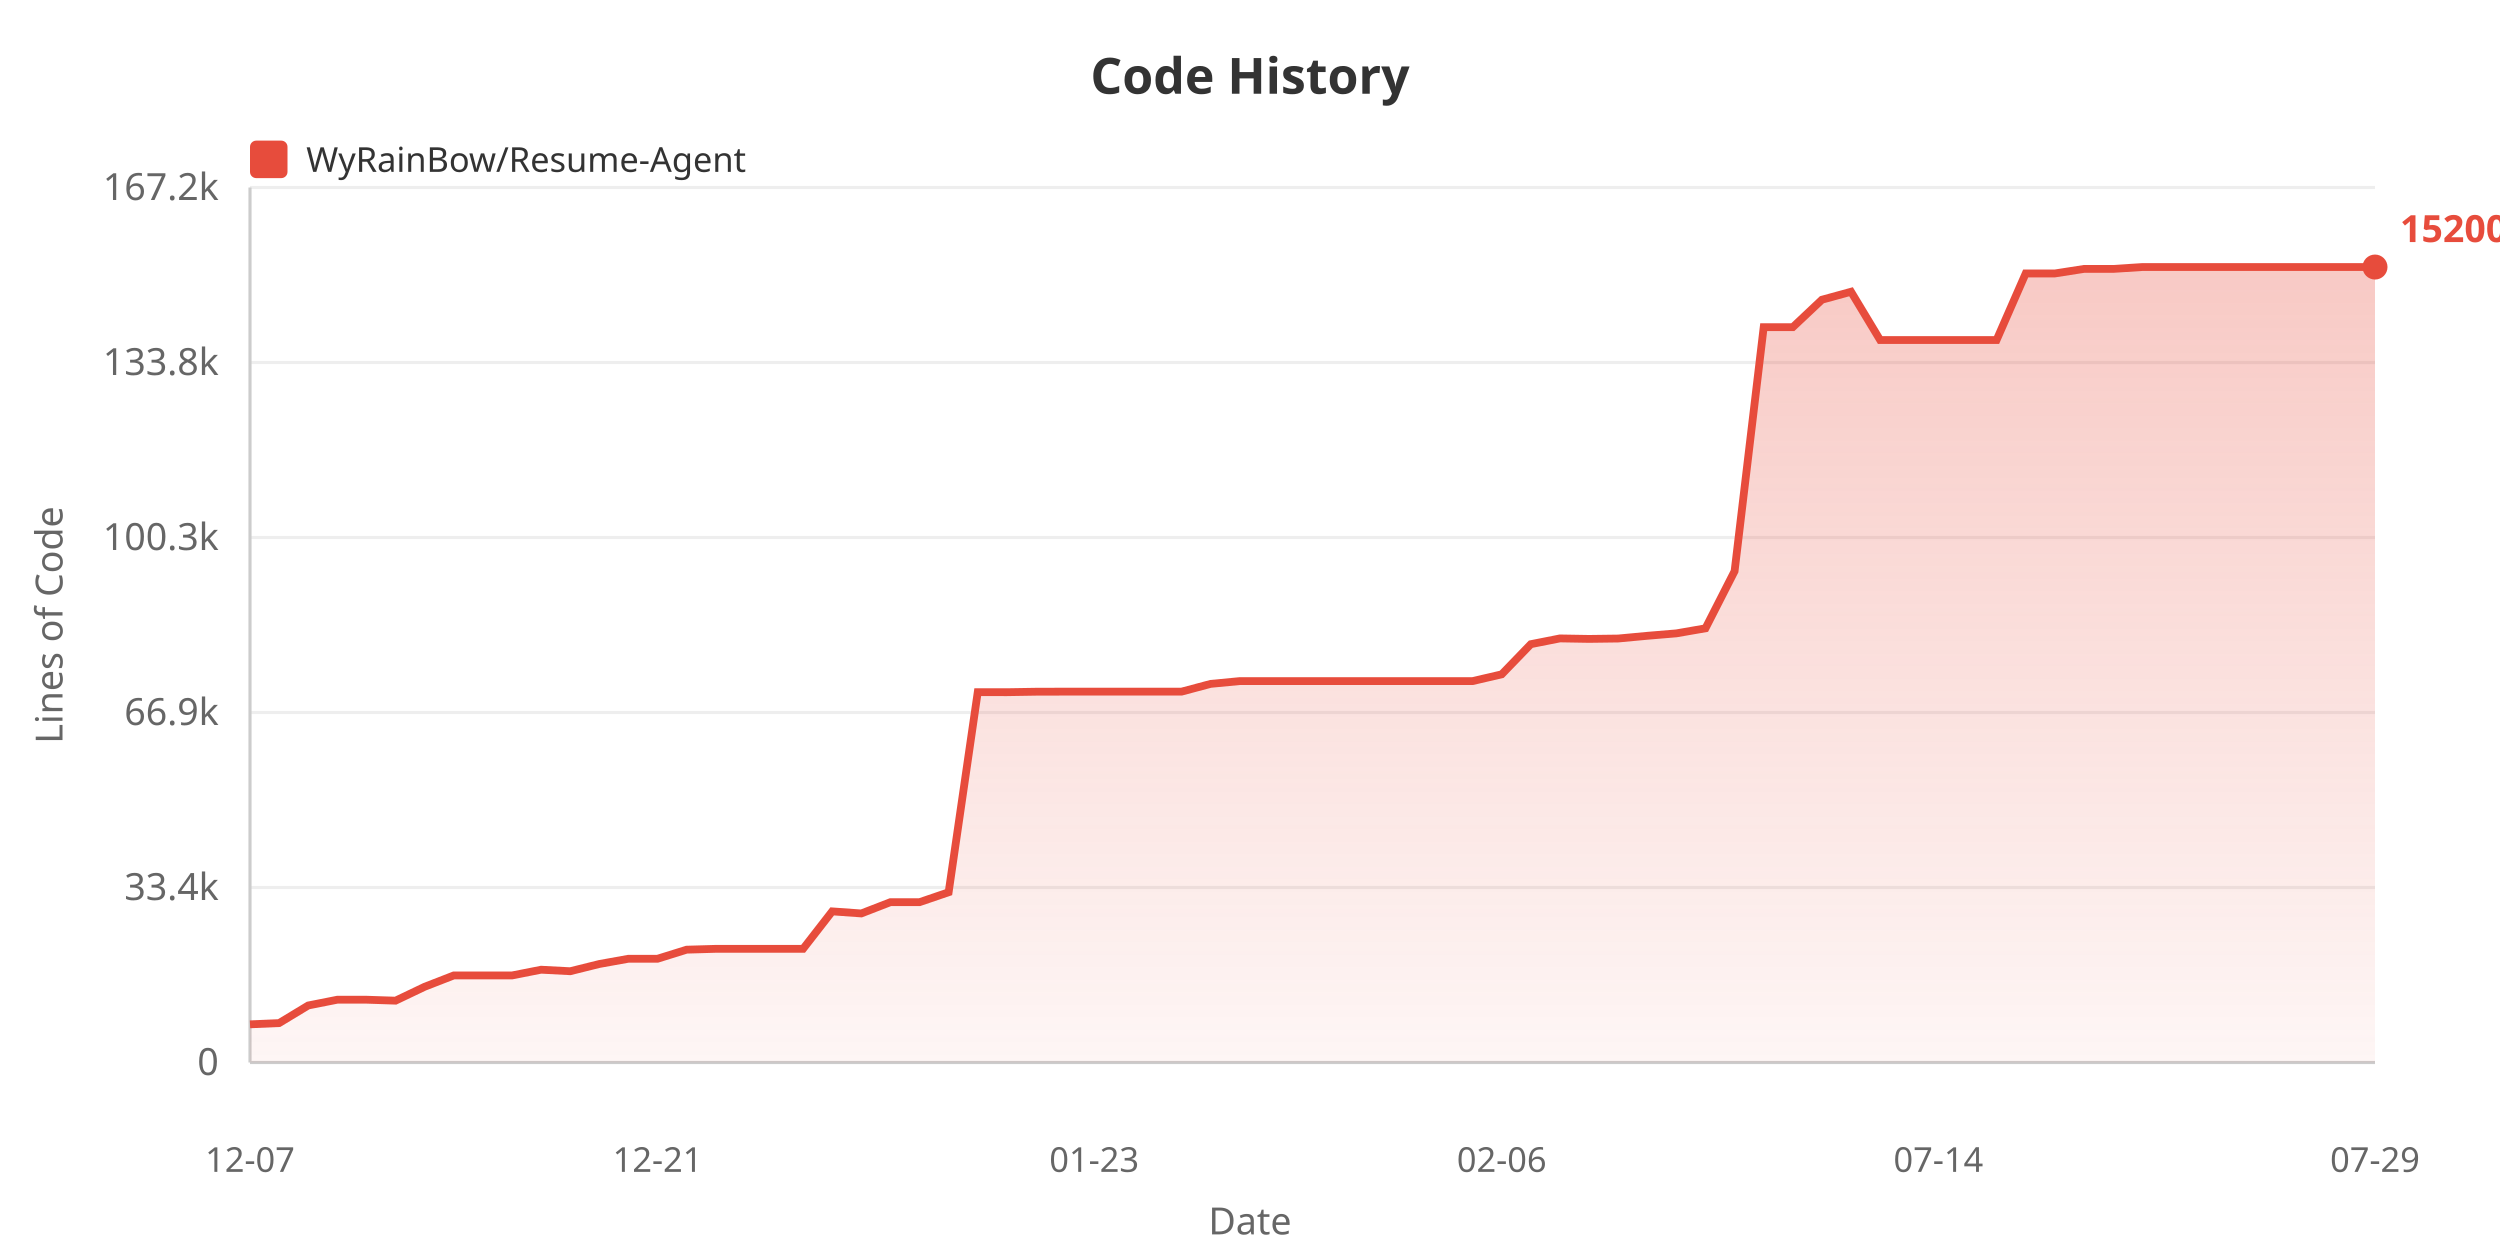
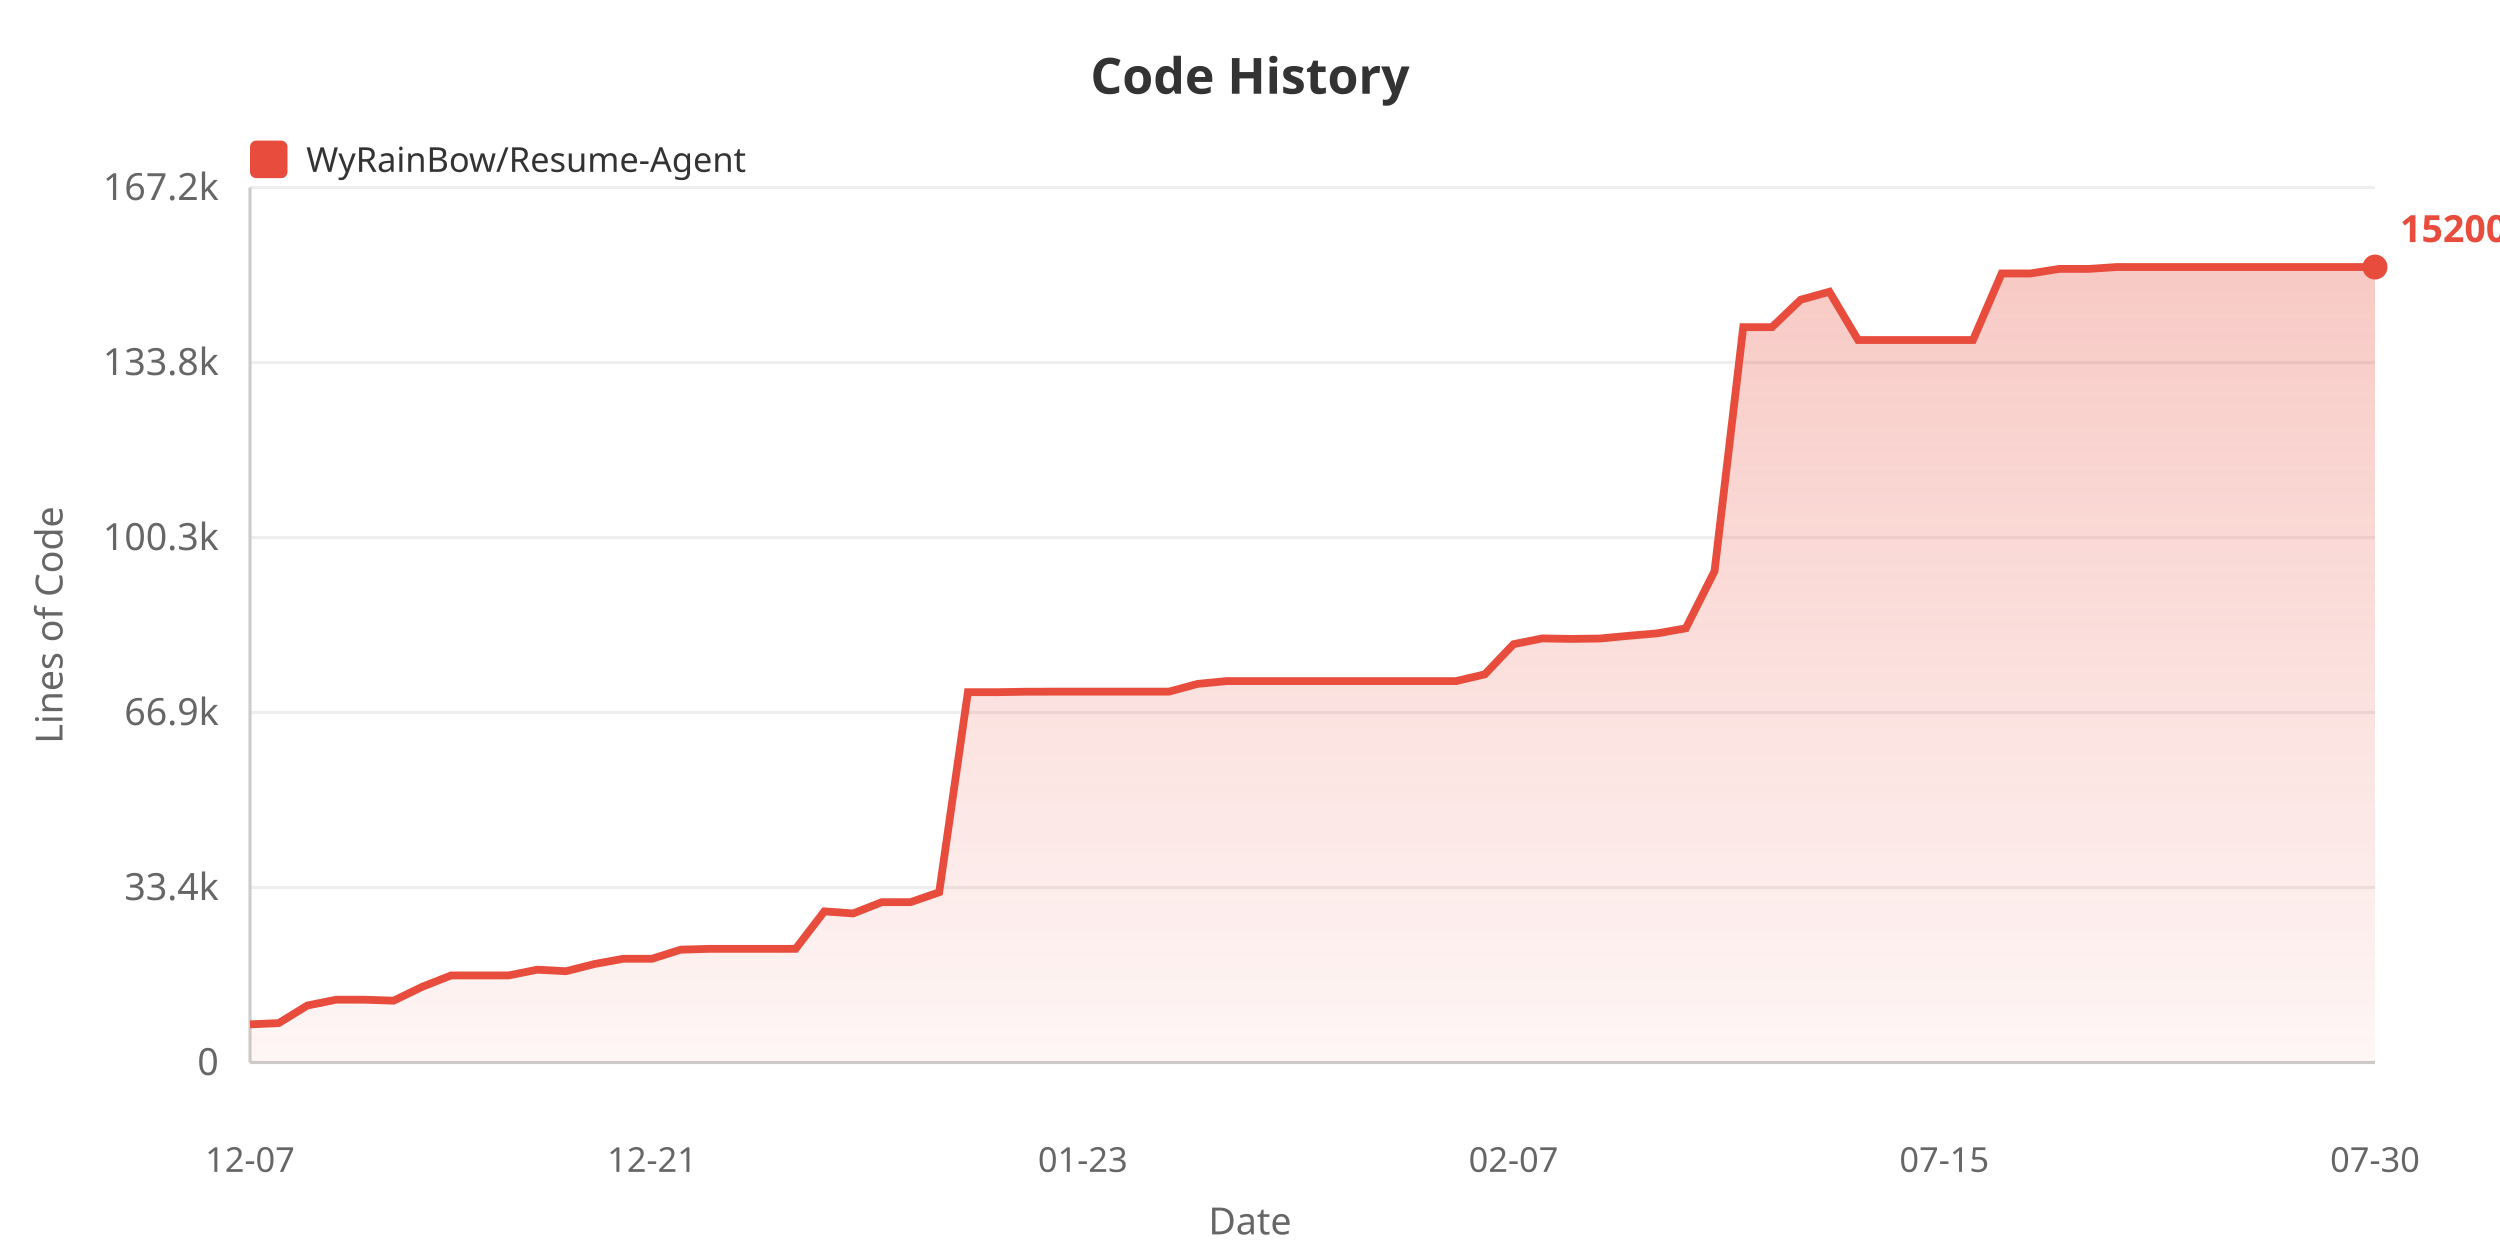
<svg xmlns="http://www.w3.org/2000/svg" width="800" height="400">
  <defs>
    <linearGradient id="areaGrad" x1="0%" y1="0%" x2="0%" y2="100%">
      <stop offset="0%" style="stop-color:#e74c3c;stop-opacity:0.3" />
      <stop offset="100%" style="stop-color:#e74c3c;stop-opacity:0.05" />
    </linearGradient>
  </defs>
  <rect width="100%" height="100%" fill="#ffffff" />
  <text x="400" y="30" fill="#333" font-size="16" font-weight="bold" text-anchor="middle" font-family="sans-serif">Code History</text>
  <rect x="80" y="45" width="12" height="12" fill="#e74c3c" rx="2" />
  <text x="98" y="55" fill="#333" font-size="11" font-family="sans-serif">WyRainBow/Resume-Agent</text>
  <text x="20" y="200" fill="#666" font-size="12" text-anchor="middle" font-family="sans-serif" transform="rotate(-90, 20, 200)">Lines of Code</text>
  <text x="70" y="344.0" fill="#666" font-size="12" text-anchor="end" font-family="sans-serif">0</text>
  <line x1="80" y1="340.0" x2="760" y2="340.0" stroke="#eee" stroke-width="1" />
  <text x="70" y="288.0" fill="#666" font-size="12" text-anchor="end" font-family="sans-serif">33.4k</text>
  <line x1="80" y1="284.0" x2="760" y2="284.0" stroke="#eee" stroke-width="1" />
  <text x="70" y="232.0" fill="#666" font-size="12" text-anchor="end" font-family="sans-serif">66.9k</text>
  <line x1="80" y1="228.0" x2="760" y2="228.0" stroke="#eee" stroke-width="1" />
  <text x="70" y="176.0" fill="#666" font-size="12" text-anchor="end" font-family="sans-serif">100.3k</text>
  <line x1="80" y1="172.0" x2="760" y2="172.0" stroke="#eee" stroke-width="1" />
  <text x="70" y="120.0" fill="#666" font-size="12" text-anchor="end" font-family="sans-serif">133.8k</text>
  <line x1="80" y1="116.0" x2="760" y2="116.0" stroke="#eee" stroke-width="1" />
  <text x="70" y="64.0" fill="#666" font-size="12" text-anchor="end" font-family="sans-serif">167.2k</text>
  <line x1="80" y1="60.0" x2="760" y2="60.0" stroke="#eee" stroke-width="1" />
  <line x1="80" y1="60" x2="80" y2="340" stroke="#ccc" stroke-width="1" />
  <line x1="80" y1="340" x2="760" y2="340" stroke="#ccc" stroke-width="1" />
-   <polygon points="80,340 80.0,327.787 89.315,327.387 98.63,321.754 107.945,319.907 117.26,319.907 126.575,320.212 135.89,315.764 145.205,312.143 154.521,312.143 163.836,312.143 173.151,310.308 182.466,310.792 191.781,308.478 201.096,306.8 210.411,306.8 219.726,303.896 229.041,303.627 238.356,303.627 247.671,303.627 256.986,303.627 266.301,291.64 275.616,292.305 284.932,288.696 294.247,288.696 303.562,285.518 312.877,221.487 322.192,221.504 331.507,221.351 340.822,221.326 350.137,221.326 359.452,221.326 368.767,221.326 378.082,221.326 387.397,218.841 396.712,217.95 406.027,217.95 415.342,217.95 424.658,217.95 433.973,217.95 443.288,217.95 452.603,217.95 461.918,217.95 471.233,217.95 480.548,215.782 489.863,206.138 499.178,204.294 508.493,204.452 517.808,204.329 527.123,203.457 536.438,202.678 545.753,201.057 555.068,182.781 564.384,104.689 573.699,104.689 583.014,95.914 592.329,93.357 601.644,108.812 610.959,108.812 620.274,108.812 629.589,108.812 638.904,108.806 648.219,87.509 657.534,87.509 666.849,86.056 676.164,86.056 685.479,85.455 694.795,85.455 704.11,85.455 713.425,85.455 722.74,85.455 732.055,85.455 741.37,85.455 750.685,85.455 760.0,85.455 760.0,340" fill="url(#areaGrad)" />
-   <polyline points="80.0,327.787 89.315,327.387 98.63,321.754 107.945,319.907 117.26,319.907 126.575,320.212 135.89,315.764 145.205,312.143 154.521,312.143 163.836,312.143 173.151,310.308 182.466,310.792 191.781,308.478 201.096,306.8 210.411,306.8 219.726,303.896 229.041,303.627 238.356,303.627 247.671,303.627 256.986,303.627 266.301,291.64 275.616,292.305 284.932,288.696 294.247,288.696 303.562,285.518 312.877,221.487 322.192,221.504 331.507,221.351 340.822,221.326 350.137,221.326 359.452,221.326 368.767,221.326 378.082,221.326 387.397,218.841 396.712,217.95 406.027,217.95 415.342,217.95 424.658,217.95 433.973,217.95 443.288,217.95 452.603,217.95 461.918,217.95 471.233,217.95 480.548,215.782 489.863,206.138 499.178,204.294 508.493,204.452 517.808,204.329 527.123,203.457 536.438,202.678 545.753,201.057 555.068,182.781 564.384,104.689 573.699,104.689 583.014,95.914 592.329,93.357 601.644,108.812 610.959,108.812 620.274,108.812 629.589,108.812 638.904,108.806 648.219,87.509 657.534,87.509 666.849,86.056 676.164,86.056 685.479,85.455 694.795,85.455 704.11,85.455 713.425,85.455 722.74,85.455 732.055,85.455 741.37,85.455 750.685,85.455 760.0,85.455" fill="none" stroke="#e74c3c" stroke-width="2.5" />
+   <polygon points="80,340 80.0,327.787 89.189,327.387 98.378,321.754 107.568,319.907 116.757,319.907 125.946,320.212 135.135,315.764 144.324,312.143 153.514,312.143 162.703,312.143 171.892,310.308 181.081,310.792 190.27,308.478 199.459,306.8 208.649,306.8 217.838,303.896 227.027,303.627 236.216,303.627 245.405,303.627 254.595,303.627 263.784,291.64 272.973,292.305 282.162,288.696 291.351,288.696 300.541,285.518 309.73,221.487 318.919,221.504 328.108,221.351 337.297,221.326 346.486,221.326 355.676,221.326 364.865,221.326 374.054,221.326 383.243,218.841 392.432,217.95 401.622,217.95 410.811,217.95 420.0,217.95 429.189,217.95 438.378,217.95 447.568,217.95 456.757,217.95 465.946,217.95 475.135,215.782 484.324,206.138 493.514,204.294 502.703,204.452 511.892,204.329 521.081,203.457 530.27,202.678 539.459,201.057 548.649,182.781 557.838,104.689 567.027,104.689 576.216,95.914 585.405,93.357 594.595,108.812 603.784,108.812 612.973,108.812 622.162,108.812 631.351,108.806 640.541,87.509 649.73,87.509 658.919,86.056 668.108,86.056 677.297,85.455 686.486,85.455 695.676,85.455 704.865,85.455 714.054,85.455 723.243,85.455 732.432,85.455 741.622,85.455 750.811,85.455 760.0,85.455 760.0,340" fill="url(#areaGrad)" />
+   <polyline points="80.0,327.787 89.189,327.387 98.378,321.754 107.568,319.907 116.757,319.907 125.946,320.212 135.135,315.764 144.324,312.143 153.514,312.143 162.703,312.143 171.892,310.308 181.081,310.792 190.27,308.478 199.459,306.8 208.649,306.8 217.838,303.896 227.027,303.627 236.216,303.627 245.405,303.627 254.595,303.627 263.784,291.64 272.973,292.305 282.162,288.696 291.351,288.696 300.541,285.518 309.73,221.487 318.919,221.504 328.108,221.351 337.297,221.326 346.486,221.326 355.676,221.326 364.865,221.326 374.054,221.326 383.243,218.841 392.432,217.95 401.622,217.95 410.811,217.95 420.0,217.95 429.189,217.95 438.378,217.95 447.568,217.95 456.757,217.95 465.946,217.95 475.135,215.782 484.324,206.138 493.514,204.294 502.703,204.452 511.892,204.329 521.081,203.457 530.27,202.678 539.459,201.057 548.649,182.781 557.838,104.689 567.027,104.689 576.216,95.914 585.405,93.357 594.595,108.812 603.784,108.812 612.973,108.812 622.162,108.812 631.351,108.806 640.541,87.509 649.73,87.509 658.919,86.056 668.108,86.056 677.297,85.455 686.486,85.455 695.676,85.455 704.865,85.455 714.054,85.455 723.243,85.455 732.432,85.455 741.622,85.455 750.811,85.455 760.0,85.455" fill="none" stroke="#e74c3c" stroke-width="2.5" />
  <text x="80.0" y="375" fill="#666" font-size="11" text-anchor="middle" font-family="sans-serif">12-07</text>
-   <text x="210.411" y="375" fill="#666" font-size="11" text-anchor="middle" font-family="sans-serif">12-21</text>
-   <text x="350.137" y="375" fill="#666" font-size="11" text-anchor="middle" font-family="sans-serif">01-23</text>
-   <text x="480.548" y="375" fill="#666" font-size="11" text-anchor="middle" font-family="sans-serif">02-06</text>
-   <text x="620.274" y="375" fill="#666" font-size="11" text-anchor="middle" font-family="sans-serif">07-14</text>
-   <text x="760.0" y="375" fill="#666" font-size="11" text-anchor="middle" font-family="sans-serif">07-29</text>
+   <text x="208.649" y="375" fill="#666" font-size="11" text-anchor="middle" font-family="sans-serif">12-21</text>
+   <text x="346.486" y="375" fill="#666" font-size="11" text-anchor="middle" font-family="sans-serif">01-23</text>
+   <text x="484.324" y="375" fill="#666" font-size="11" text-anchor="middle" font-family="sans-serif">02-07</text>
+   <text x="622.162" y="375" fill="#666" font-size="11" text-anchor="middle" font-family="sans-serif">07-15</text>
+   <text x="760.0" y="375" fill="#666" font-size="11" text-anchor="middle" font-family="sans-serif">07-30</text>
  <text x="400" y="395" fill="#666" font-size="12" text-anchor="middle" font-family="sans-serif">Date</text>
  <circle cx="760.0" cy="85.455" r="4" fill="#e74c3c" />
  <text x="768.0" y="77.455" fill="#e74c3c" font-size="12" font-weight="bold" font-family="sans-serif">152006</text>
</svg>
